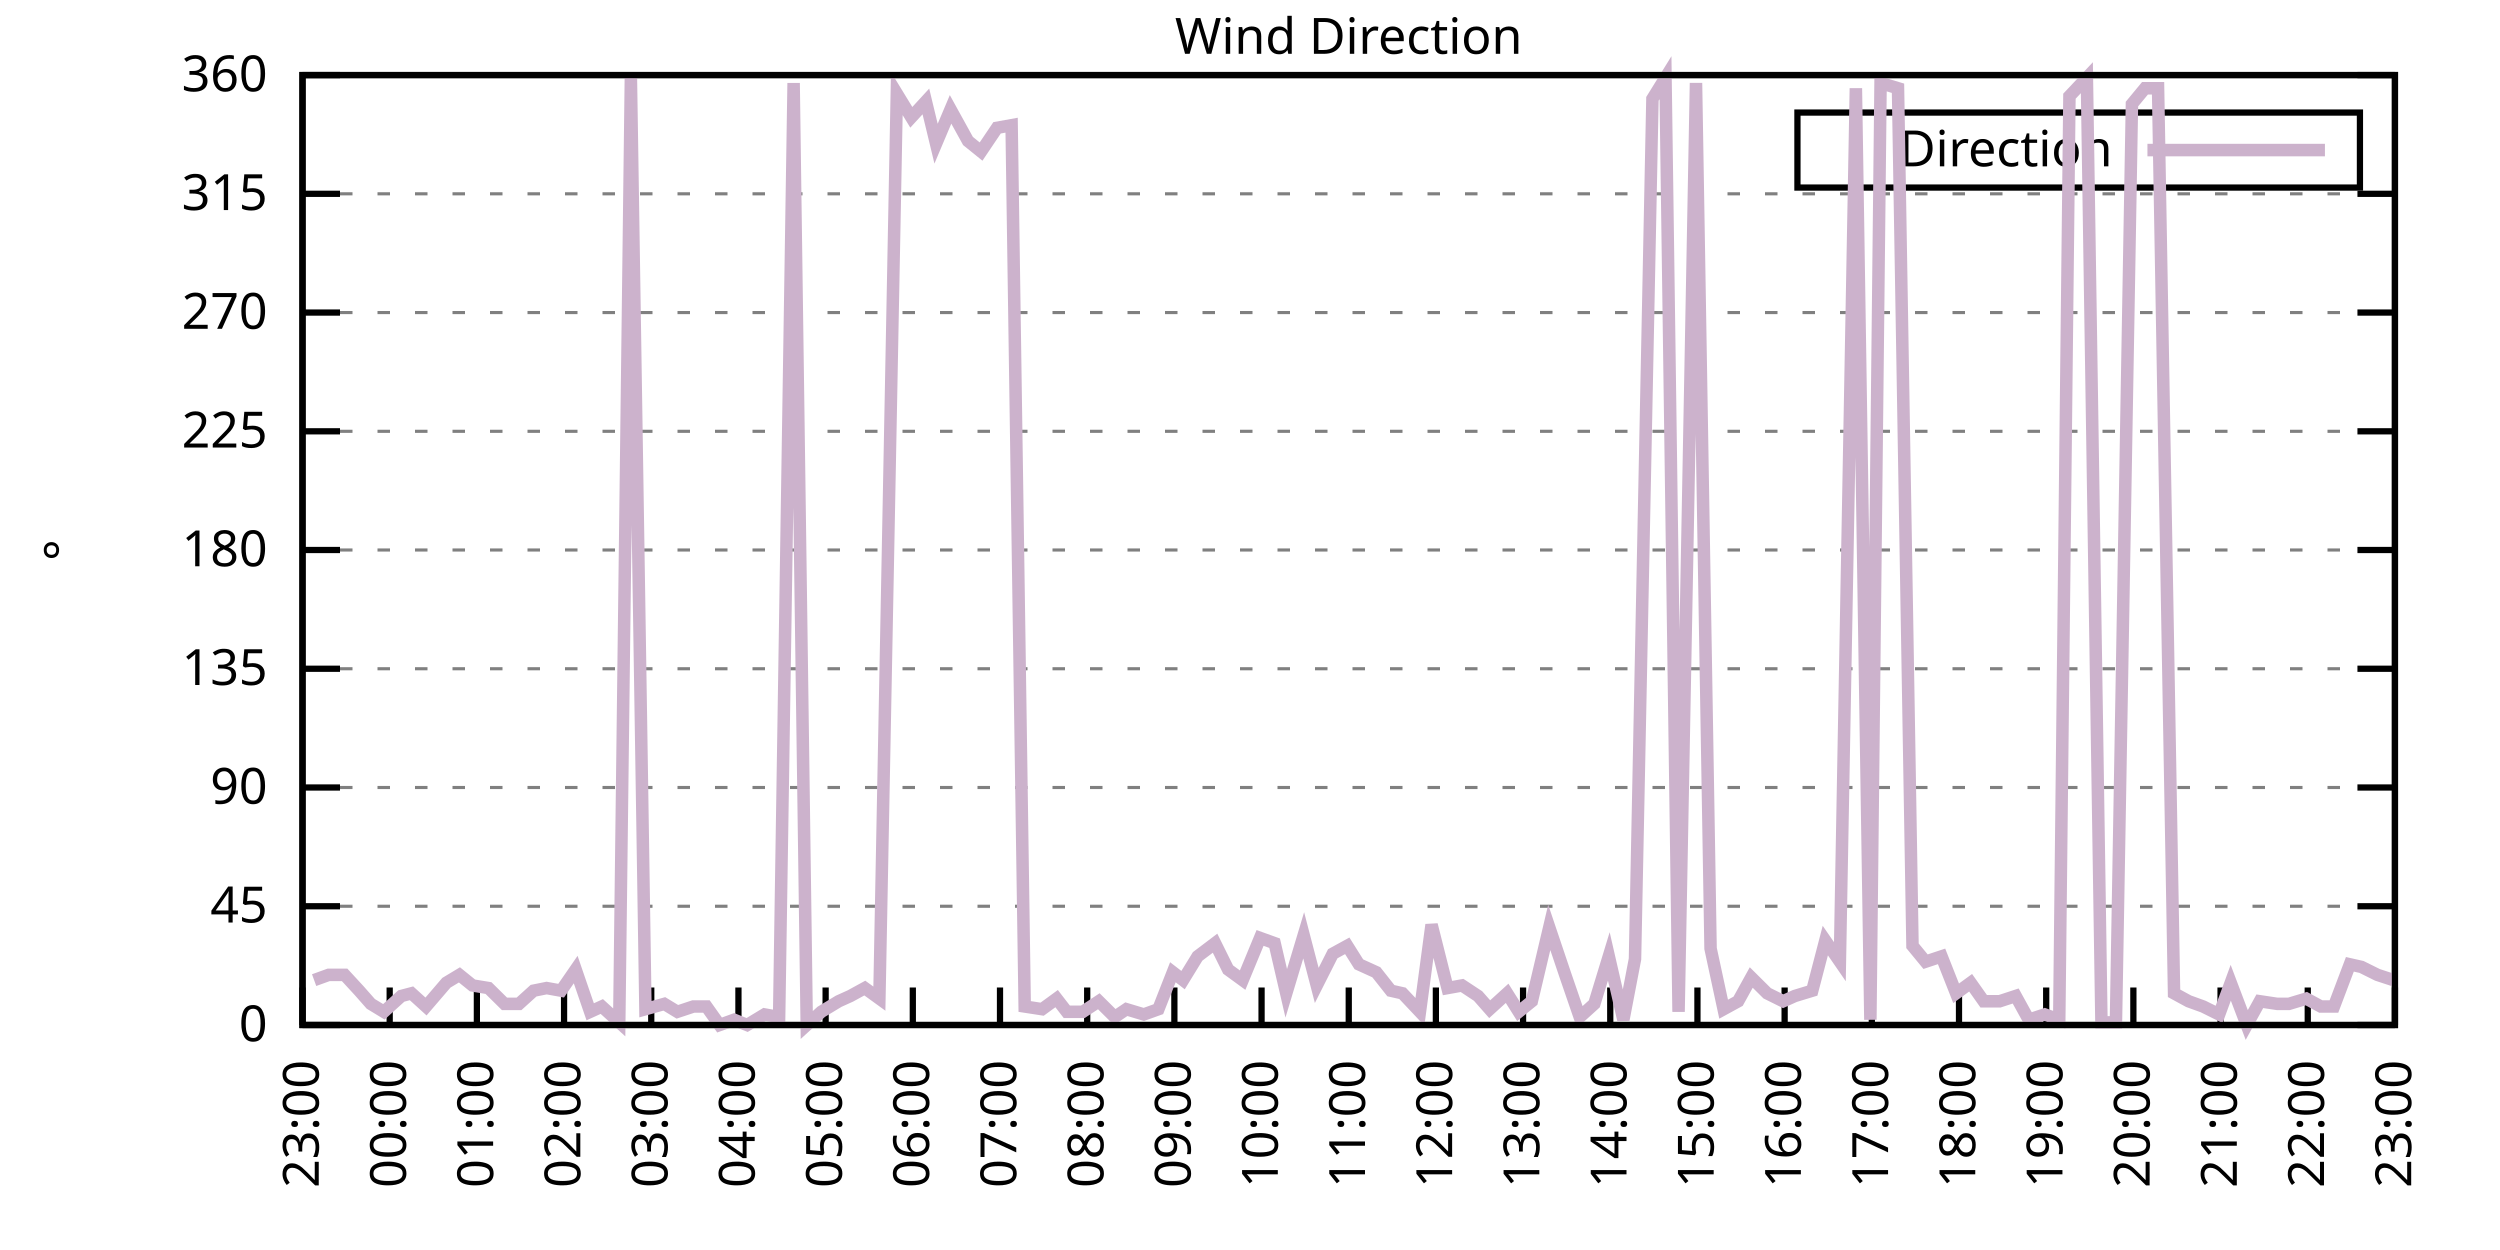
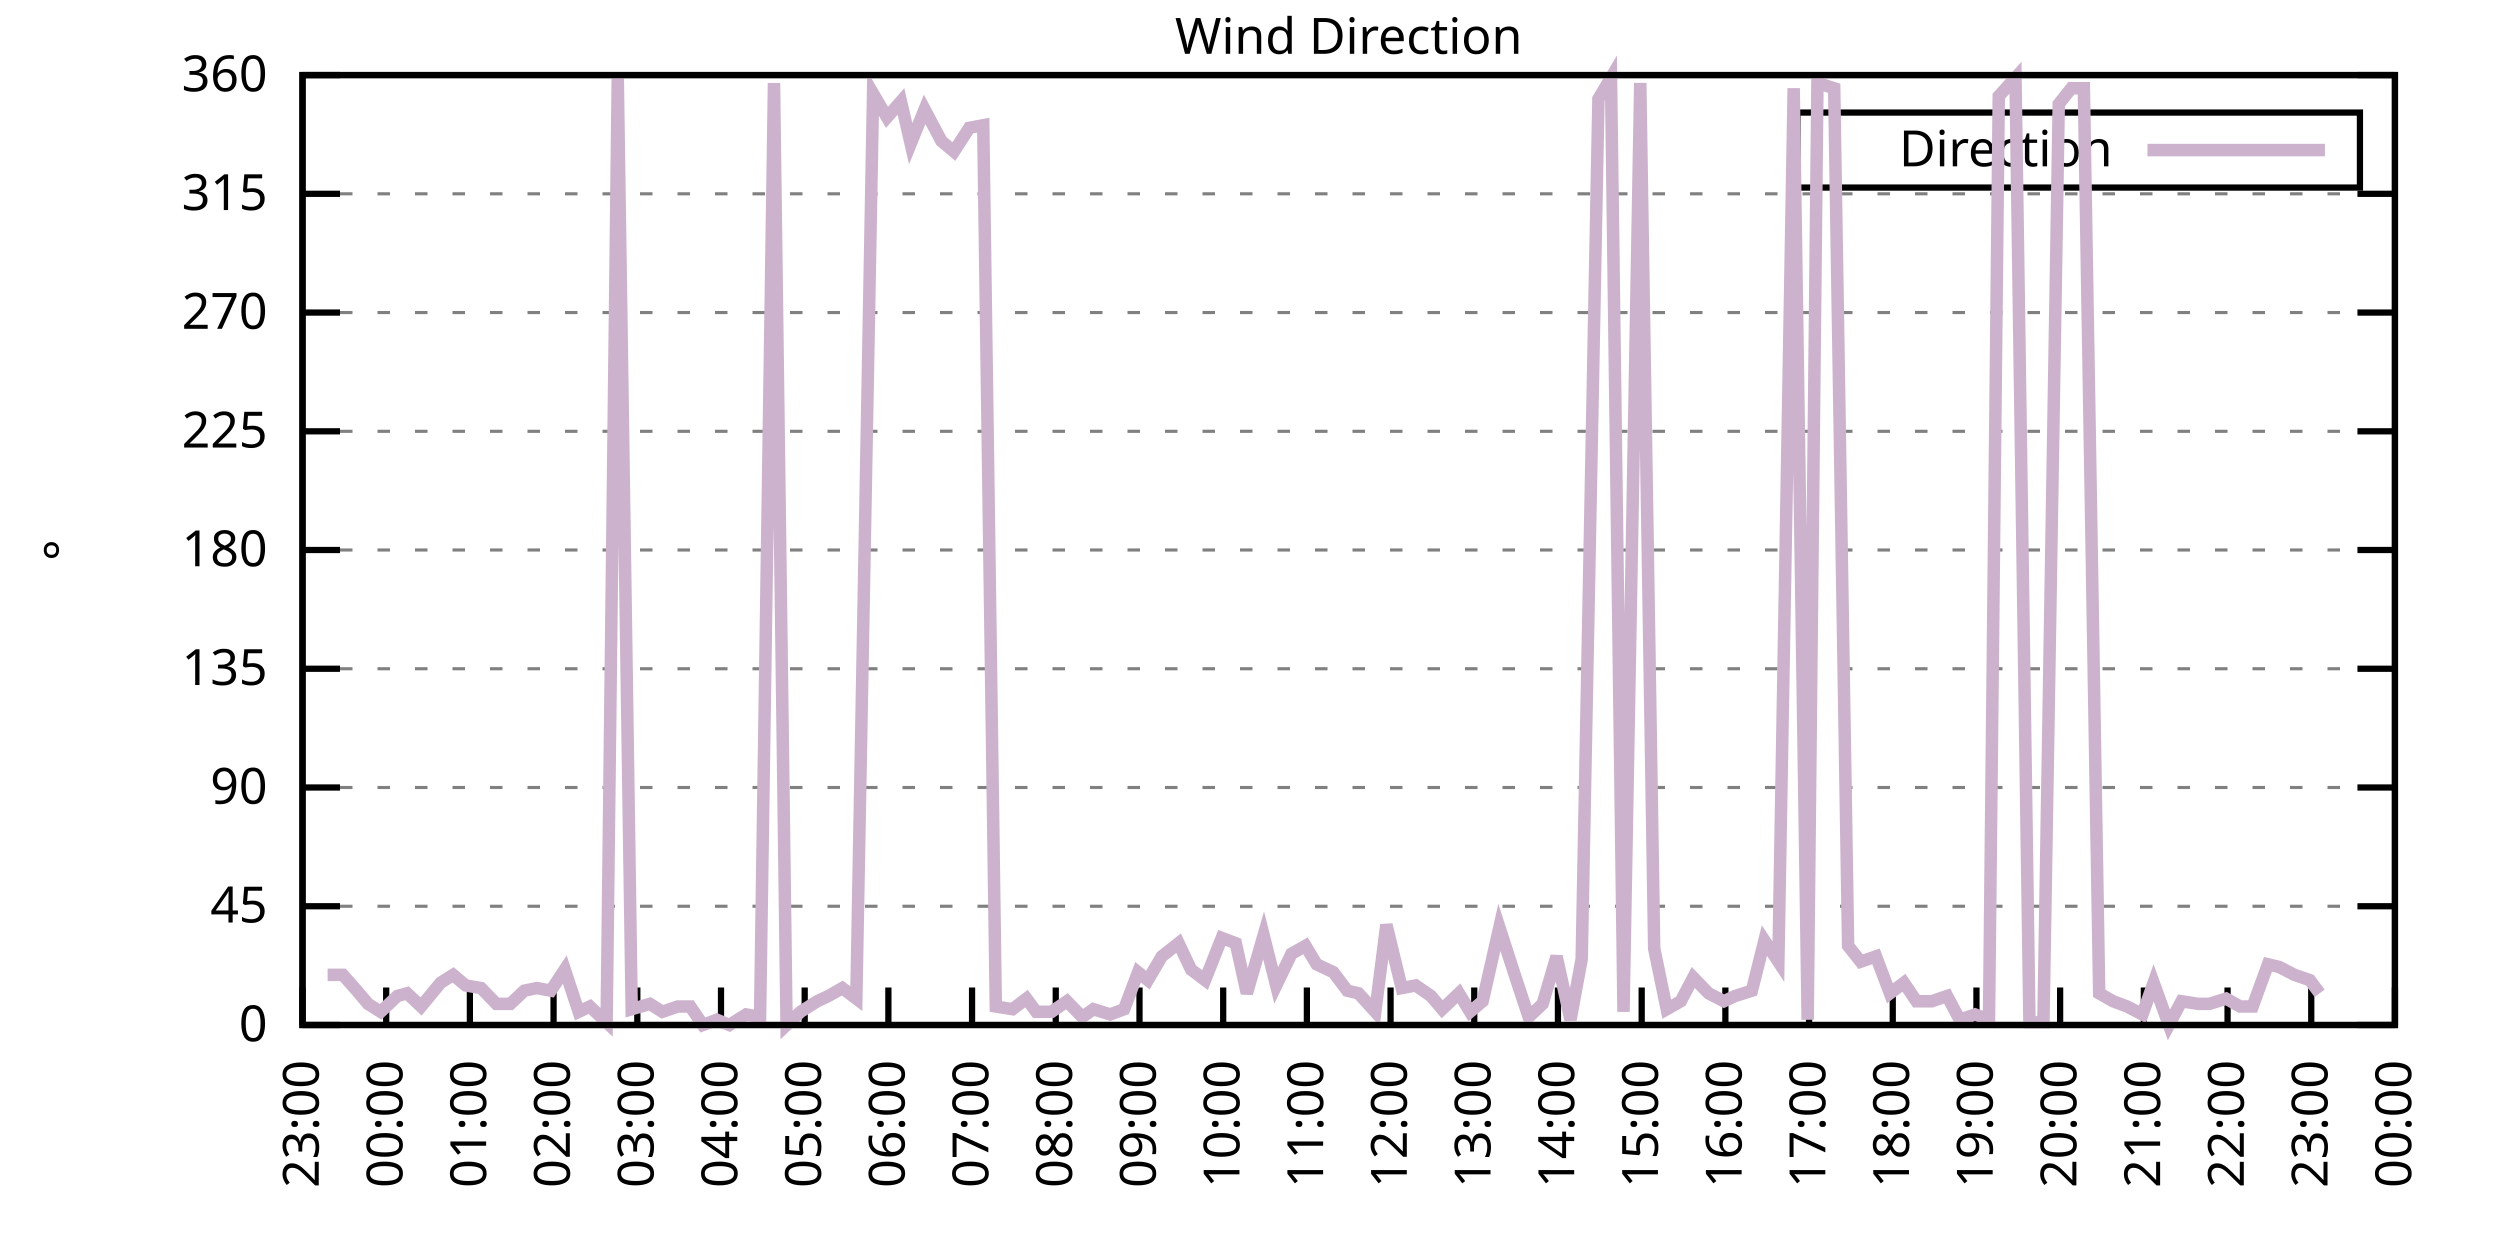
<svg xmlns="http://www.w3.org/2000/svg" xmlns:xlink="http://www.w3.org/1999/xlink" width="400" height="200" viewBox="0 0 400 200">
  <g id="gnuplot_canvas">
    <rect x="0" y="0" width="400" height="200" fill="none" />
    <defs>
      <circle id="gpDot" r="0.5" stroke-width="0.5" stroke="currentColor" />
      <path id="gpPt0" stroke-width="0.333" stroke="currentColor" d="M-1,0 h2 M0,-1 v2" />
      <path id="gpPt1" stroke-width="0.333" stroke="currentColor" d="M-1,-1 L1,1 M1,-1 L-1,1" />
      <path id="gpPt2" stroke-width="0.333" stroke="currentColor" d="M-1,0 L1,0 M0,-1 L0,1 M-1,-1 L1,1 M-1,1 L1,-1" />
      <rect id="gpPt3" stroke-width="0.333" stroke="currentColor" x="-1" y="-1" width="2" height="2" />
      <rect id="gpPt4" stroke-width="0.333" stroke="currentColor" fill="currentColor" x="-1" y="-1" width="2" height="2" />
      <circle id="gpPt5" stroke-width="0.333" stroke="currentColor" cx="0" cy="0" r="1" />
      <use xlink:href="#gpPt5" id="gpPt6" fill="currentColor" stroke="none" />
      <path id="gpPt7" stroke-width="0.333" stroke="currentColor" d="M0,-1.33 L-1.33,0.67 L1.33,0.67 z" />
      <use xlink:href="#gpPt7" id="gpPt8" fill="currentColor" stroke="none" />
      <use xlink:href="#gpPt7" id="gpPt9" stroke="currentColor" transform="rotate(180)" />
      <use xlink:href="#gpPt9" id="gpPt10" fill="currentColor" stroke="none" />
      <use xlink:href="#gpPt3" id="gpPt11" stroke="currentColor" transform="rotate(45)" />
      <use xlink:href="#gpPt11" id="gpPt12" fill="currentColor" stroke="none" />
      <path id="gpPt13" stroke-width="0.333" stroke="currentColor" d="M0,1.330 L1.265,0.411 L0.782,-1.067 L-0.782,-1.076 L-1.265,0.411 z" />
      <use xlink:href="#gpPt13" id="gpPt14" fill="currentColor" stroke="none" />
      <filter id="textbox" filterUnits="objectBoundingBox" x="0" y="0" height="1" width="1">
        <feFlood flood-color="white" flood-opacity="1" result="bgnd" />
        <feComposite in="SourceGraphic" in2="bgnd" operator="atop" />
      </filter>
      <filter id="greybox" filterUnits="objectBoundingBox" x="0" y="0" height="1" width="1">
        <feFlood flood-color="lightgrey" flood-opacity="1" result="grey" />
        <feComposite in="SourceGraphic" in2="grey" operator="atop" />
      </filter>
    </defs>
    <g fill="none" color="white" stroke="currentColor" stroke-width="1.00" stroke-linecap="butt" stroke-linejoin="miter">
</g>
    <g fill="none" color="black" stroke="currentColor" stroke-width="1.00" stroke-linecap="butt" stroke-linejoin="miter">
      <g stroke="none" shape-rendering="crispEdges">
        <polygon fill="rgb(255, 255, 255)" points="48.40,164.00 383.18,164.00 383.18,12.02 48.40,12.02 " />
      </g>
    </g>
    <g fill="none" color="black" stroke="currentColor" stroke-width="1.00" stroke-linecap="butt" stroke-linejoin="miter">
</g>
    <g fill="none" color="black" stroke="black" stroke-width="0.50" stroke-linecap="butt" stroke-linejoin="miter">
</g>
    <g fill="none" color="gray" stroke="currentColor" stroke-width="0.50" stroke-linecap="butt" stroke-linejoin="miter">
      <path stroke="gray" stroke-dasharray="2,4" class="gridline" d="M48.40,164.00 L383.19,164.00  " />
    </g>
    <g fill="none" color="gray" stroke="gray" stroke-width="1.00" stroke-linecap="butt" stroke-linejoin="miter">
</g>
    <g fill="none" color="black" stroke="currentColor" stroke-width="1.00" stroke-linecap="butt" stroke-linejoin="miter">
      <path stroke="black" d="M48.40,164.00 L54.40,164.00 M383.19,164.00 L377.19,164.00  " />
      <g transform="translate(42.80,166.60)" stroke="none" fill="black" font-family="Sans" font-size="8.00" text-anchor="end">
        <text>
          <tspan font-family="Sans"> 0</tspan>
        </text>
      </g>
    </g>
    <g fill="none" color="black" stroke="currentColor" stroke-width="1.00" stroke-linecap="butt" stroke-linejoin="miter">
</g>
    <g fill="none" color="black" stroke="black" stroke-width="0.50" stroke-linecap="butt" stroke-linejoin="miter">
</g>
    <g fill="none" color="gray" stroke="currentColor" stroke-width="0.50" stroke-linecap="butt" stroke-linejoin="miter">
      <path stroke="gray" stroke-dasharray="2,4" class="gridline" d="M48.40,145.00 L383.19,145.00  " />
    </g>
    <g fill="none" color="gray" stroke="gray" stroke-width="1.00" stroke-linecap="butt" stroke-linejoin="miter">
</g>
    <g fill="none" color="black" stroke="currentColor" stroke-width="1.00" stroke-linecap="butt" stroke-linejoin="miter">
      <path stroke="black" d="M48.40,145.00 L54.40,145.00 M383.19,145.00 L377.19,145.00  " />
      <g transform="translate(42.80,147.60)" stroke="none" fill="black" font-family="Sans" font-size="8.00" text-anchor="end">
        <text>
          <tspan font-family="Sans"> 45</tspan>
        </text>
      </g>
    </g>
    <g fill="none" color="black" stroke="currentColor" stroke-width="1.00" stroke-linecap="butt" stroke-linejoin="miter">
</g>
    <g fill="none" color="black" stroke="black" stroke-width="0.50" stroke-linecap="butt" stroke-linejoin="miter">
</g>
    <g fill="none" color="gray" stroke="currentColor" stroke-width="0.50" stroke-linecap="butt" stroke-linejoin="miter">
      <path stroke="gray" stroke-dasharray="2,4" class="gridline" d="M48.40,126.00 L383.19,126.00  " />
    </g>
    <g fill="none" color="gray" stroke="gray" stroke-width="1.00" stroke-linecap="butt" stroke-linejoin="miter">
</g>
    <g fill="none" color="black" stroke="currentColor" stroke-width="1.00" stroke-linecap="butt" stroke-linejoin="miter">
      <path stroke="black" d="M48.40,126.00 L54.40,126.00 M383.19,126.00 L377.19,126.00  " />
      <g transform="translate(42.80,128.60)" stroke="none" fill="black" font-family="Sans" font-size="8.00" text-anchor="end">
        <text>
          <tspan font-family="Sans"> 90</tspan>
        </text>
      </g>
    </g>
    <g fill="none" color="black" stroke="currentColor" stroke-width="1.00" stroke-linecap="butt" stroke-linejoin="miter">
</g>
    <g fill="none" color="black" stroke="black" stroke-width="0.50" stroke-linecap="butt" stroke-linejoin="miter">
</g>
    <g fill="none" color="gray" stroke="currentColor" stroke-width="0.50" stroke-linecap="butt" stroke-linejoin="miter">
      <path stroke="gray" stroke-dasharray="2,4" class="gridline" d="M48.40,107.00 L383.19,107.00  " />
    </g>
    <g fill="none" color="gray" stroke="gray" stroke-width="1.00" stroke-linecap="butt" stroke-linejoin="miter">
</g>
    <g fill="none" color="black" stroke="currentColor" stroke-width="1.00" stroke-linecap="butt" stroke-linejoin="miter">
      <path stroke="black" d="M48.40,107.00 L54.40,107.00 M383.19,107.00 L377.19,107.00  " />
      <g transform="translate(42.80,109.60)" stroke="none" fill="black" font-family="Sans" font-size="8.00" text-anchor="end">
        <text>
          <tspan font-family="Sans"> 135</tspan>
        </text>
      </g>
    </g>
    <g fill="none" color="black" stroke="currentColor" stroke-width="1.00" stroke-linecap="butt" stroke-linejoin="miter">
</g>
    <g fill="none" color="black" stroke="black" stroke-width="0.50" stroke-linecap="butt" stroke-linejoin="miter">
</g>
    <g fill="none" color="gray" stroke="currentColor" stroke-width="0.50" stroke-linecap="butt" stroke-linejoin="miter">
      <path stroke="gray" stroke-dasharray="2,4" class="gridline" d="M48.40,88.00 L383.19,88.00  " />
    </g>
    <g fill="none" color="gray" stroke="gray" stroke-width="1.00" stroke-linecap="butt" stroke-linejoin="miter">
</g>
    <g fill="none" color="black" stroke="currentColor" stroke-width="1.00" stroke-linecap="butt" stroke-linejoin="miter">
      <path stroke="black" d="M48.40,88.00 L54.40,88.00 M383.19,88.00 L377.19,88.00  " />
      <g transform="translate(42.80,90.60)" stroke="none" fill="black" font-family="Sans" font-size="8.00" text-anchor="end">
        <text>
          <tspan font-family="Sans"> 180</tspan>
        </text>
      </g>
    </g>
    <g fill="none" color="black" stroke="currentColor" stroke-width="1.00" stroke-linecap="butt" stroke-linejoin="miter">
</g>
    <g fill="none" color="black" stroke="black" stroke-width="0.50" stroke-linecap="butt" stroke-linejoin="miter">
</g>
    <g fill="none" color="gray" stroke="currentColor" stroke-width="0.50" stroke-linecap="butt" stroke-linejoin="miter">
      <path stroke="gray" stroke-dasharray="2,4" class="gridline" d="M48.40,69.01 L383.19,69.01  " />
    </g>
    <g fill="none" color="gray" stroke="gray" stroke-width="1.00" stroke-linecap="butt" stroke-linejoin="miter">
</g>
    <g fill="none" color="black" stroke="currentColor" stroke-width="1.00" stroke-linecap="butt" stroke-linejoin="miter">
      <path stroke="black" d="M48.40,69.01 L54.40,69.01 M383.19,69.01 L377.19,69.01  " />
      <g transform="translate(42.80,71.61)" stroke="none" fill="black" font-family="Sans" font-size="8.00" text-anchor="end">
        <text>
          <tspan font-family="Sans"> 225</tspan>
        </text>
      </g>
    </g>
    <g fill="none" color="black" stroke="currentColor" stroke-width="1.00" stroke-linecap="butt" stroke-linejoin="miter">
</g>
    <g fill="none" color="black" stroke="black" stroke-width="0.50" stroke-linecap="butt" stroke-linejoin="miter">
</g>
    <g fill="none" color="gray" stroke="currentColor" stroke-width="0.50" stroke-linecap="butt" stroke-linejoin="miter">
      <path stroke="gray" stroke-dasharray="2,4" class="gridline" d="M48.40,50.01 L383.19,50.01  " />
    </g>
    <g fill="none" color="gray" stroke="gray" stroke-width="1.00" stroke-linecap="butt" stroke-linejoin="miter">
</g>
    <g fill="none" color="black" stroke="currentColor" stroke-width="1.00" stroke-linecap="butt" stroke-linejoin="miter">
      <path stroke="black" d="M48.40,50.01 L54.40,50.01 M383.19,50.01 L377.19,50.01  " />
      <g transform="translate(42.80,52.61)" stroke="none" fill="black" font-family="Sans" font-size="8.00" text-anchor="end">
        <text>
          <tspan font-family="Sans"> 270</tspan>
        </text>
      </g>
    </g>
    <g fill="none" color="black" stroke="currentColor" stroke-width="1.00" stroke-linecap="butt" stroke-linejoin="miter">
</g>
    <g fill="none" color="black" stroke="black" stroke-width="0.50" stroke-linecap="butt" stroke-linejoin="miter">
</g>
    <g fill="none" color="gray" stroke="currentColor" stroke-width="0.50" stroke-linecap="butt" stroke-linejoin="miter">
      <path stroke="gray" stroke-dasharray="2,4" class="gridline" d="M48.40,31.01 L383.19,31.01  " />
    </g>
    <g fill="none" color="gray" stroke="gray" stroke-width="1.00" stroke-linecap="butt" stroke-linejoin="miter">
</g>
    <g fill="none" color="black" stroke="currentColor" stroke-width="1.00" stroke-linecap="butt" stroke-linejoin="miter">
      <path stroke="black" d="M48.40,31.01 L54.40,31.01 M383.19,31.01 L377.19,31.01  " />
      <g transform="translate(42.80,33.61)" stroke="none" fill="black" font-family="Sans" font-size="8.00" text-anchor="end">
        <text>
          <tspan font-family="Sans"> 315</tspan>
        </text>
      </g>
    </g>
    <g fill="none" color="black" stroke="currentColor" stroke-width="1.00" stroke-linecap="butt" stroke-linejoin="miter">
</g>
    <g fill="none" color="black" stroke="black" stroke-width="0.50" stroke-linecap="butt" stroke-linejoin="miter">
</g>
    <g fill="none" color="gray" stroke="currentColor" stroke-width="0.50" stroke-linecap="butt" stroke-linejoin="miter">
      <path stroke="gray" stroke-dasharray="2,4" class="gridline" d="M48.40,12.01 L383.19,12.01  " />
    </g>
    <g fill="none" color="gray" stroke="gray" stroke-width="1.00" stroke-linecap="butt" stroke-linejoin="miter">
</g>
    <g fill="none" color="black" stroke="currentColor" stroke-width="1.00" stroke-linecap="butt" stroke-linejoin="miter">
      <path stroke="black" d="M48.40,12.01 L54.40,12.01 M383.19,12.01 L377.19,12.01  " />
      <g transform="translate(42.80,14.61)" stroke="none" fill="black" font-family="Sans" font-size="8.00" text-anchor="end">
        <text>
          <tspan font-family="Sans"> 360</tspan>
        </text>
      </g>
    </g>
    <g fill="none" color="black" stroke="currentColor" stroke-width="1.00" stroke-linecap="butt" stroke-linejoin="miter">
      <path stroke="black" d="M48.40,164.00 L48.40,158.00  " />
      <g transform="translate(51.00,169.60) rotate(270.00)" stroke="none" fill="black" font-family="Sans" font-size="8.00" text-anchor="end">
        <text>
          <tspan font-family="Sans">23:00</tspan>
        </text>
      </g>
    </g>
    <g fill="none" color="black" stroke="currentColor" stroke-width="1.00" stroke-linecap="butt" stroke-linejoin="miter">
-       <path stroke="black" d="M62.35,164.00 L62.35,158.00  " />
-       <g transform="translate(64.95,169.60) rotate(270.00)" stroke="none" fill="black" font-family="Sans" font-size="8.00" text-anchor="end">
+       <path stroke="black" d="M61.79,164.00 L61.79,158.00  " />
+       <g transform="translate(64.39,169.60) rotate(270.00)" stroke="none" fill="black" font-family="Sans" font-size="8.00" text-anchor="end">
        <text>
          <tspan font-family="Sans">00:00</tspan>
        </text>
      </g>
    </g>
    <g fill="none" color="black" stroke="currentColor" stroke-width="1.00" stroke-linecap="butt" stroke-linejoin="miter">
-       <path stroke="black" d="M76.30,164.00 L76.30,158.00  " />
-       <g transform="translate(78.90,169.60) rotate(270.00)" stroke="none" fill="black" font-family="Sans" font-size="8.00" text-anchor="end">
+       <path stroke="black" d="M75.18,164.00 L75.18,158.00  " />
+       <g transform="translate(77.78,169.60) rotate(270.00)" stroke="none" fill="black" font-family="Sans" font-size="8.00" text-anchor="end">
        <text>
          <tspan font-family="Sans">01:00</tspan>
        </text>
      </g>
    </g>
    <g fill="none" color="black" stroke="currentColor" stroke-width="1.00" stroke-linecap="butt" stroke-linejoin="miter">
-       <path stroke="black" d="M90.25,164.00 L90.25,158.00  " />
-       <g transform="translate(92.85,169.60) rotate(270.00)" stroke="none" fill="black" font-family="Sans" font-size="8.00" text-anchor="end">
+       <path stroke="black" d="M88.57,164.00 L88.57,158.00  " />
+       <g transform="translate(91.17,169.60) rotate(270.00)" stroke="none" fill="black" font-family="Sans" font-size="8.00" text-anchor="end">
        <text>
          <tspan font-family="Sans">02:00</tspan>
        </text>
      </g>
    </g>
    <g fill="none" color="black" stroke="currentColor" stroke-width="1.00" stroke-linecap="butt" stroke-linejoin="miter">
-       <path stroke="black" d="M104.20,164.00 L104.20,158.00  " />
-       <g transform="translate(106.80,169.60) rotate(270.00)" stroke="none" fill="black" font-family="Sans" font-size="8.00" text-anchor="end">
+       <path stroke="black" d="M101.97,164.00 L101.97,158.00  " />
+       <g transform="translate(104.57,169.60) rotate(270.00)" stroke="none" fill="black" font-family="Sans" font-size="8.00" text-anchor="end">
        <text>
          <tspan font-family="Sans">03:00</tspan>
        </text>
      </g>
    </g>
    <g fill="none" color="black" stroke="currentColor" stroke-width="1.00" stroke-linecap="butt" stroke-linejoin="miter">
-       <path stroke="black" d="M118.15,164.00 L118.15,158.00  " />
-       <g transform="translate(120.75,169.60) rotate(270.00)" stroke="none" fill="black" font-family="Sans" font-size="8.00" text-anchor="end">
+       <path stroke="black" d="M115.36,164.00 L115.36,158.00  " />
+       <g transform="translate(117.96,169.60) rotate(270.00)" stroke="none" fill="black" font-family="Sans" font-size="8.00" text-anchor="end">
        <text>
          <tspan font-family="Sans">04:00</tspan>
        </text>
      </g>
    </g>
    <g fill="none" color="black" stroke="currentColor" stroke-width="1.00" stroke-linecap="butt" stroke-linejoin="miter">
-       <path stroke="black" d="M132.10,164.00 L132.10,158.00  " />
-       <g transform="translate(134.70,169.60) rotate(270.00)" stroke="none" fill="black" font-family="Sans" font-size="8.00" text-anchor="end">
+       <path stroke="black" d="M128.75,164.00 L128.75,158.00  " />
+       <g transform="translate(131.35,169.60) rotate(270.00)" stroke="none" fill="black" font-family="Sans" font-size="8.00" text-anchor="end">
        <text>
          <tspan font-family="Sans">05:00</tspan>
        </text>
      </g>
    </g>
    <g fill="none" color="black" stroke="currentColor" stroke-width="1.00" stroke-linecap="butt" stroke-linejoin="miter">
-       <path stroke="black" d="M146.05,164.00 L146.05,158.00  " />
-       <g transform="translate(148.65,169.60) rotate(270.00)" stroke="none" fill="black" font-family="Sans" font-size="8.00" text-anchor="end">
+       <path stroke="black" d="M142.14,164.00 L142.14,158.00  " />
+       <g transform="translate(144.74,169.60) rotate(270.00)" stroke="none" fill="black" font-family="Sans" font-size="8.00" text-anchor="end">
        <text>
          <tspan font-family="Sans">06:00</tspan>
        </text>
      </g>
    </g>
    <g fill="none" color="black" stroke="currentColor" stroke-width="1.00" stroke-linecap="butt" stroke-linejoin="miter">
-       <path stroke="black" d="M160.00,164.00 L160.00,158.00  " />
-       <g transform="translate(162.60,169.60) rotate(270.00)" stroke="none" fill="black" font-family="Sans" font-size="8.00" text-anchor="end">
+       <path stroke="black" d="M155.53,164.00 L155.53,158.00  " />
+       <g transform="translate(158.13,169.60) rotate(270.00)" stroke="none" fill="black" font-family="Sans" font-size="8.00" text-anchor="end">
        <text>
          <tspan font-family="Sans">07:00</tspan>
        </text>
      </g>
    </g>
    <g fill="none" color="black" stroke="currentColor" stroke-width="1.00" stroke-linecap="butt" stroke-linejoin="miter">
-       <path stroke="black" d="M173.95,164.00 L173.95,158.00  " />
-       <g transform="translate(176.55,169.60) rotate(270.00)" stroke="none" fill="black" font-family="Sans" font-size="8.00" text-anchor="end">
+       <path stroke="black" d="M168.92,164.00 L168.92,158.00  " />
+       <g transform="translate(171.52,169.60) rotate(270.00)" stroke="none" fill="black" font-family="Sans" font-size="8.00" text-anchor="end">
        <text>
          <tspan font-family="Sans">08:00</tspan>
        </text>
      </g>
    </g>
    <g fill="none" color="black" stroke="currentColor" stroke-width="1.00" stroke-linecap="butt" stroke-linejoin="miter">
-       <path stroke="black" d="M187.90,164.00 L187.90,158.00  " />
-       <g transform="translate(190.50,169.60) rotate(270.00)" stroke="none" fill="black" font-family="Sans" font-size="8.00" text-anchor="end">
+       <path stroke="black" d="M182.32,164.00 L182.32,158.00  " />
+       <g transform="translate(184.92,169.60) rotate(270.00)" stroke="none" fill="black" font-family="Sans" font-size="8.00" text-anchor="end">
        <text>
          <tspan font-family="Sans">09:00</tspan>
        </text>
      </g>
    </g>
    <g fill="none" color="black" stroke="currentColor" stroke-width="1.00" stroke-linecap="butt" stroke-linejoin="miter">
-       <path stroke="black" d="M201.85,164.00 L201.85,158.00  " />
-       <g transform="translate(204.45,169.60) rotate(270.00)" stroke="none" fill="black" font-family="Sans" font-size="8.00" text-anchor="end">
+       <path stroke="black" d="M195.71,164.00 L195.71,158.00  " />
+       <g transform="translate(198.31,169.60) rotate(270.00)" stroke="none" fill="black" font-family="Sans" font-size="8.00" text-anchor="end">
        <text>
          <tspan font-family="Sans">10:00</tspan>
        </text>
      </g>
    </g>
    <g fill="none" color="black" stroke="currentColor" stroke-width="1.00" stroke-linecap="butt" stroke-linejoin="miter">
-       <path stroke="black" d="M215.80,164.00 L215.80,158.00  " />
-       <g transform="translate(218.40,169.60) rotate(270.00)" stroke="none" fill="black" font-family="Sans" font-size="8.00" text-anchor="end">
+       <path stroke="black" d="M209.10,164.00 L209.10,158.00  " />
+       <g transform="translate(211.70,169.60) rotate(270.00)" stroke="none" fill="black" font-family="Sans" font-size="8.00" text-anchor="end">
        <text>
          <tspan font-family="Sans">11:00</tspan>
        </text>
      </g>
    </g>
    <g fill="none" color="black" stroke="currentColor" stroke-width="1.00" stroke-linecap="butt" stroke-linejoin="miter">
-       <path stroke="black" d="M229.74,164.00 L229.74,158.00  " />
-       <g transform="translate(232.34,169.60) rotate(270.00)" stroke="none" fill="black" font-family="Sans" font-size="8.00" text-anchor="end">
+       <path stroke="black" d="M222.49,164.00 L222.49,158.00  " />
+       <g transform="translate(225.09,169.60) rotate(270.00)" stroke="none" fill="black" font-family="Sans" font-size="8.00" text-anchor="end">
        <text>
          <tspan font-family="Sans">12:00</tspan>
        </text>
      </g>
    </g>
    <g fill="none" color="black" stroke="currentColor" stroke-width="1.00" stroke-linecap="butt" stroke-linejoin="miter">
-       <path stroke="black" d="M243.69,164.00 L243.69,158.00  " />
-       <g transform="translate(246.29,169.60) rotate(270.00)" stroke="none" fill="black" font-family="Sans" font-size="8.00" text-anchor="end">
+       <path stroke="black" d="M235.88,164.00 L235.88,158.00  " />
+       <g transform="translate(238.48,169.60) rotate(270.00)" stroke="none" fill="black" font-family="Sans" font-size="8.00" text-anchor="end">
        <text>
          <tspan font-family="Sans">13:00</tspan>
        </text>
      </g>
    </g>
    <g fill="none" color="black" stroke="currentColor" stroke-width="1.00" stroke-linecap="butt" stroke-linejoin="miter">
-       <path stroke="black" d="M257.64,164.00 L257.64,158.00  " />
-       <g transform="translate(260.24,169.60) rotate(270.00)" stroke="none" fill="black" font-family="Sans" font-size="8.00" text-anchor="end">
+       <path stroke="black" d="M249.27,164.00 L249.27,158.00  " />
+       <g transform="translate(251.87,169.60) rotate(270.00)" stroke="none" fill="black" font-family="Sans" font-size="8.00" text-anchor="end">
        <text>
          <tspan font-family="Sans">14:00</tspan>
        </text>
      </g>
    </g>
    <g fill="none" color="black" stroke="currentColor" stroke-width="1.00" stroke-linecap="butt" stroke-linejoin="miter">
-       <path stroke="black" d="M271.59,164.00 L271.59,158.00  " />
-       <g transform="translate(274.19,169.60) rotate(270.00)" stroke="none" fill="black" font-family="Sans" font-size="8.00" text-anchor="end">
+       <path stroke="black" d="M262.67,164.00 L262.67,158.00  " />
+       <g transform="translate(265.27,169.60) rotate(270.00)" stroke="none" fill="black" font-family="Sans" font-size="8.00" text-anchor="end">
        <text>
          <tspan font-family="Sans">15:00</tspan>
        </text>
      </g>
    </g>
    <g fill="none" color="black" stroke="currentColor" stroke-width="1.00" stroke-linecap="butt" stroke-linejoin="miter">
-       <path stroke="black" d="M285.54,164.00 L285.54,158.00  " />
-       <g transform="translate(288.14,169.60) rotate(270.00)" stroke="none" fill="black" font-family="Sans" font-size="8.00" text-anchor="end">
+       <path stroke="black" d="M276.06,164.00 L276.06,158.00  " />
+       <g transform="translate(278.66,169.60) rotate(270.00)" stroke="none" fill="black" font-family="Sans" font-size="8.00" text-anchor="end">
        <text>
          <tspan font-family="Sans">16:00</tspan>
        </text>
      </g>
    </g>
    <g fill="none" color="black" stroke="currentColor" stroke-width="1.00" stroke-linecap="butt" stroke-linejoin="miter">
-       <path stroke="black" d="M299.49,164.00 L299.49,158.00  " />
-       <g transform="translate(302.09,169.60) rotate(270.00)" stroke="none" fill="black" font-family="Sans" font-size="8.00" text-anchor="end">
+       <path stroke="black" d="M289.45,164.00 L289.45,158.00  " />
+       <g transform="translate(292.05,169.60) rotate(270.00)" stroke="none" fill="black" font-family="Sans" font-size="8.00" text-anchor="end">
        <text>
          <tspan font-family="Sans">17:00</tspan>
        </text>
      </g>
    </g>
    <g fill="none" color="black" stroke="currentColor" stroke-width="1.00" stroke-linecap="butt" stroke-linejoin="miter">
-       <path stroke="black" d="M313.44,164.00 L313.44,158.00  " />
-       <g transform="translate(316.04,169.60) rotate(270.00)" stroke="none" fill="black" font-family="Sans" font-size="8.00" text-anchor="end">
+       <path stroke="black" d="M302.84,164.00 L302.84,158.00  " />
+       <g transform="translate(305.44,169.60) rotate(270.00)" stroke="none" fill="black" font-family="Sans" font-size="8.00" text-anchor="end">
        <text>
          <tspan font-family="Sans">18:00</tspan>
        </text>
      </g>
    </g>
    <g fill="none" color="black" stroke="currentColor" stroke-width="1.00" stroke-linecap="butt" stroke-linejoin="miter">
-       <path stroke="black" d="M327.39,164.00 L327.39,158.00  " />
-       <g transform="translate(329.99,169.60) rotate(270.00)" stroke="none" fill="black" font-family="Sans" font-size="8.00" text-anchor="end">
+       <path stroke="black" d="M316.23,164.00 L316.23,158.00  " />
+       <g transform="translate(318.83,169.60) rotate(270.00)" stroke="none" fill="black" font-family="Sans" font-size="8.00" text-anchor="end">
        <text>
          <tspan font-family="Sans">19:00</tspan>
        </text>
      </g>
    </g>
    <g fill="none" color="black" stroke="currentColor" stroke-width="1.00" stroke-linecap="butt" stroke-linejoin="miter">
-       <path stroke="black" d="M341.34,164.00 L341.34,158.00  " />
-       <g transform="translate(343.94,169.60) rotate(270.00)" stroke="none" fill="black" font-family="Sans" font-size="8.00" text-anchor="end">
+       <path stroke="black" d="M329.62,164.00 L329.62,158.00  " />
+       <g transform="translate(332.22,169.60) rotate(270.00)" stroke="none" fill="black" font-family="Sans" font-size="8.00" text-anchor="end">
        <text>
          <tspan font-family="Sans">20:00</tspan>
        </text>
      </g>
    </g>
    <g fill="none" color="black" stroke="currentColor" stroke-width="1.00" stroke-linecap="butt" stroke-linejoin="miter">
-       <path stroke="black" d="M355.29,164.00 L355.29,158.00  " />
-       <g transform="translate(357.89,169.60) rotate(270.00)" stroke="none" fill="black" font-family="Sans" font-size="8.00" text-anchor="end">
+       <path stroke="black" d="M343.02,164.00 L343.02,158.00  " />
+       <g transform="translate(345.62,169.60) rotate(270.00)" stroke="none" fill="black" font-family="Sans" font-size="8.00" text-anchor="end">
        <text>
          <tspan font-family="Sans">21:00</tspan>
        </text>
      </g>
    </g>
    <g fill="none" color="black" stroke="currentColor" stroke-width="1.00" stroke-linecap="butt" stroke-linejoin="miter">
-       <path stroke="black" d="M369.24,164.00 L369.24,158.00  " />
-       <g transform="translate(371.84,169.60) rotate(270.00)" stroke="none" fill="black" font-family="Sans" font-size="8.00" text-anchor="end">
+       <path stroke="black" d="M356.41,164.00 L356.41,158.00  " />
+       <g transform="translate(359.01,169.60) rotate(270.00)" stroke="none" fill="black" font-family="Sans" font-size="8.00" text-anchor="end">
        <text>
          <tspan font-family="Sans">22:00</tspan>
+         </text>
+       </g>
+     </g>
+     <g fill="none" color="black" stroke="currentColor" stroke-width="1.00" stroke-linecap="butt" stroke-linejoin="miter">
+       <path stroke="black" d="M369.80,164.00 L369.80,158.00  " />
+       <g transform="translate(372.40,169.60) rotate(270.00)" stroke="none" fill="black" font-family="Sans" font-size="8.00" text-anchor="end">
+         <text>
+           <tspan font-family="Sans">23:00</tspan>
        </text>
      </g>
    </g>
    <g fill="none" color="black" stroke="currentColor" stroke-width="1.00" stroke-linecap="butt" stroke-linejoin="miter">
      <path stroke="black" d="M383.19,164.00 L383.19,158.00  " />
      <g transform="translate(385.79,169.60) rotate(270.00)" stroke="none" fill="black" font-family="Sans" font-size="8.00" text-anchor="end">
        <text>
-           <tspan font-family="Sans">23:00</tspan>
+           <tspan font-family="Sans">00:00</tspan>
        </text>
      </g>
    </g>
    <g fill="none" color="black" stroke="currentColor" stroke-width="1.00" stroke-linecap="butt" stroke-linejoin="miter">
</g>
    <g fill="none" color="black" stroke="currentColor" stroke-width="1.00" stroke-linecap="butt" stroke-linejoin="miter">
      <path stroke="black" d="M48.40,12.01 L48.40,164.00 L383.19,164.00 L383.19,12.01 L48.40,12.01 Z  " />
    </g>
    <g fill="none" color="black" stroke="currentColor" stroke-width="1.00" stroke-linecap="butt" stroke-linejoin="miter">
</g>
    <g fill="none" color="black" stroke="currentColor" stroke-width="1.00" stroke-linecap="butt" stroke-linejoin="miter">
      <path stroke="black" d="M287.59,30.01 L287.59,18.01 L377.59,18.01 L377.59,30.01 L287.59,30.01 Z  " />
    </g>
    <g id="Wind_direction_plot_1">
      <g fill="none" color="white" stroke="black" stroke-width="2.00" stroke-linecap="butt" stroke-linejoin="miter">
</g>
      <g fill="none" color="black" stroke="currentColor" stroke-width="2.00" stroke-linecap="butt" stroke-linejoin="miter">
        <g transform="translate(337.99,26.61)" stroke="none" fill="black" font-family="Sans" font-size="8.00" text-anchor="end">
          <text>
            <tspan font-family="Sans">Direction</tspan>
          </text>
        </g>
      </g>
      <g fill="none" color="black" stroke="currentColor" stroke-width="2.00" stroke-linecap="butt" stroke-linejoin="miter">
-         <path stroke="rgb(204, 178, 204)" d="M343.59,24.01 L371.99,24.01 M50.26,156.82 L52.58,155.98 L55.14,155.98 L57.47,158.51 L59.33,160.62 L61.42,161.89   L64.21,159.36 L65.84,158.93 L68.16,161.04 L71.42,157.24 L73.51,155.98 L75.60,157.67 L78.16,158.09 L80.72,160.62   L83.04,160.62 L85.37,158.51 L87.46,158.09 L89.78,158.51 L92.11,155.13 L94.43,161.89 L96.29,161.04 L99.08,163.58   L100.94,12.43 L103.27,161.47 L106.29,160.62 L108.38,161.89 L110.94,161.04 L113.03,161.04 L115.13,164.00 L117.45,163.16   L119.54,164.00 L122.33,162.31 L124.66,162.73 L126.98,13.28 L129.08,164.00 L131.40,161.89 L134.19,160.20 L136.05,159.36   L138.37,158.09 L140.70,159.78 L143.49,14.97 L145.81,18.77 L148.14,16.23 L149.77,22.99 L152.09,17.50 L154.88,22.56   L156.97,24.25 L159.53,20.45 L161.86,20.03 L163.95,161.04 L166.74,161.47 L169.06,159.78 L170.69,161.89 L173.25,161.89   L175.81,160.20 L178.36,162.73 L180.22,161.47 L183.01,162.31 L185.34,161.47 L187.66,155.56 L189.29,156.82 L191.62,153.02   L194.41,150.91 L196.50,155.13 L198.82,156.82 L201.61,150.07 L203.94,150.91 L205.80,158.93 L208.59,149.65 L210.68,157.67   L213.24,152.60 L215.56,151.33 L217.42,154.29 L220.21,155.56 L222.54,158.51 L224.40,158.93 L227.19,161.89 L229.05,147.96   L231.60,158.09 L233.93,157.67 L236.49,159.36 L238.35,161.47 L241.14,158.93 L243.00,161.89 L245.09,160.20 L247.88,148.38   L250.44,155.98 L252.76,162.73 L255.09,160.62 L257.41,153.02 L259.74,163.16 L261.60,153.45 L264.39,15.81 L266.48,12.43   L268.57,161.89 L271.36,13.28 L273.69,151.76 L275.78,161.47 L278.10,160.20 L280.20,156.40 L282.75,158.93 L285.31,160.20   L287.17,159.36 L289.96,158.51 L292.05,150.49 L294.38,153.87 L296.94,14.12 L299.26,163.16 L300.89,13.28 L303.68,14.12   L306.00,151.33 L308.09,153.87 L310.65,153.02 L312.98,158.93 L315.30,157.24 L317.39,160.20 L319.95,160.20 L322.51,159.36   L324.60,163.16 L327.16,162.31 L329.48,163.16 L331.11,15.39 L333.90,12.43 L336.23,163.58 L338.55,163.58 L341.11,16.65   L343.20,14.12 L345.29,14.12 L347.85,158.93 L350.18,160.20 L352.50,161.04 L355.06,162.31 L356.92,157.24 L359.48,164.00   L361.57,160.20 L364.36,160.62 L366.22,160.62 L369.01,159.78 L371.33,161.04 L373.43,161.04 L375.98,154.29 L377.84,154.71   L380.40,155.98 L382.96,156.82  " />
+         <path stroke="rgb(204, 178, 204)" d="M343.59,24.01 L371.99,24.01 M52.42,155.98 L54.87,155.98 L57.10,158.51 L58.89,160.62 L60.90,161.89 L63.58,159.36   L65.14,158.93 L67.37,161.04 L70.50,157.24 L72.50,155.98 L74.51,157.67 L76.97,158.09 L79.42,160.62 L81.66,160.62   L83.89,158.51 L85.90,158.09 L88.13,158.51 L90.36,155.13 L92.59,161.89 L94.38,161.04 L97.06,163.58 L98.84,12.43   L101.07,161.47 L103.98,160.62 L105.98,161.89 L108.44,161.04 L110.45,161.04 L112.46,164.00 L114.69,163.16 L116.70,164.00   L119.38,162.31 L121.61,162.73 L123.84,13.28 L125.85,164.00 L128.08,161.89 L130.76,160.20 L132.54,159.36 L134.78,158.09   L137.01,159.78 L139.69,14.97 L141.92,18.77 L144.15,16.23 L145.71,22.99 L147.94,17.50 L150.62,22.56 L152.63,24.25   L155.09,20.45 L157.32,20.03 L159.33,161.04 L162.01,161.47 L164.24,159.78 L165.80,161.89 L168.25,161.89 L170.71,160.20   L173.17,162.73 L174.95,161.47 L177.63,162.31 L179.86,161.47 L182.09,155.56 L183.66,156.82 L185.89,153.02 L188.57,150.91   L190.57,155.13 L192.81,156.82 L195.48,150.07 L197.72,150.91 L199.50,158.93 L202.18,149.65 L204.19,157.67 L206.64,152.60   L208.88,151.33 L210.66,154.29 L213.34,155.56 L215.57,158.51 L217.36,158.93 L220.04,161.89 L221.82,147.96 L224.28,158.09   L226.51,157.67 L228.96,159.36 L230.75,161.47 L233.43,158.93 L235.21,161.89 L237.22,160.20 L239.90,148.38 L242.36,155.98   L244.59,162.73 L246.82,160.62 L249.05,153.02 L251.28,163.16 L253.07,153.45 L255.75,15.81 L257.76,12.43 L259.76,161.89   L262.44,13.28 L264.67,151.76 L266.68,161.47 L268.92,160.20 L270.92,156.40 L273.38,158.93 L275.83,160.20 L277.62,159.36   L280.30,158.51 L282.31,150.49 L284.54,153.87 L286.99,14.12 L289.23,163.16 L290.79,13.28 L293.47,14.12 L295.70,151.33   L297.71,153.87 L300.16,153.02 L302.39,158.93 L304.63,157.24 L306.63,160.20 L309.09,160.20 L311.54,159.36 L313.55,163.16   L316.01,162.31 L318.24,163.16 L319.80,15.39 L322.48,12.43 L324.71,163.58 L326.95,163.58 L329.40,16.65 L331.41,14.12   L333.42,14.12 L335.87,158.93 L338.10,160.20 L340.34,161.04 L342.79,162.31 L344.58,157.24 L347.03,164.00 L349.04,160.20   L351.72,160.62 L353.51,160.62 L356.18,159.78 L358.42,161.04 L360.42,161.04 L362.88,154.29 L364.66,154.71 L367.12,155.98   L369.58,156.82 L371.14,158.93  " />
      </g>
    </g>
    <g fill="none" color="black" stroke="currentColor" stroke-width="2.00" stroke-linecap="butt" stroke-linejoin="miter">
</g>
    <g fill="none" color="black" stroke="black" stroke-width="1.00" stroke-linecap="butt" stroke-linejoin="miter">
</g>
    <g fill="none" color="black" stroke="currentColor" stroke-width="1.00" stroke-linecap="butt" stroke-linejoin="miter">
      <path stroke="black" d="M48.40,12.01 L48.40,164.00 L383.19,164.00 L383.19,12.01 L48.40,12.01 Z  " />
      <g transform="translate(12.80,88.01) rotate(270.00)" stroke="none" fill="black" font-family="Sans" font-size="8.00" text-anchor="middle">
        <text>
          <tspan font-family="Sans">°</tspan>
        </text>
      </g>
    </g>
    <g fill="none" color="black" stroke="currentColor" stroke-width="1.00" stroke-linecap="butt" stroke-linejoin="miter">
</g>
    <g fill="none" color="black" stroke="currentColor" stroke-width="1.00" stroke-linecap="butt" stroke-linejoin="miter">
      <g transform="translate(215.79,8.61)" stroke="none" fill="black" font-family="Sans" font-size="8.00" text-anchor="middle">
        <text>
          <tspan font-family="Sans">Wind Direction</tspan>
        </text>
      </g>
    </g>
    <g fill="none" color="black" stroke="currentColor" stroke-width="1.00" stroke-linecap="butt" stroke-linejoin="miter">
</g>
  </g>
</svg>
